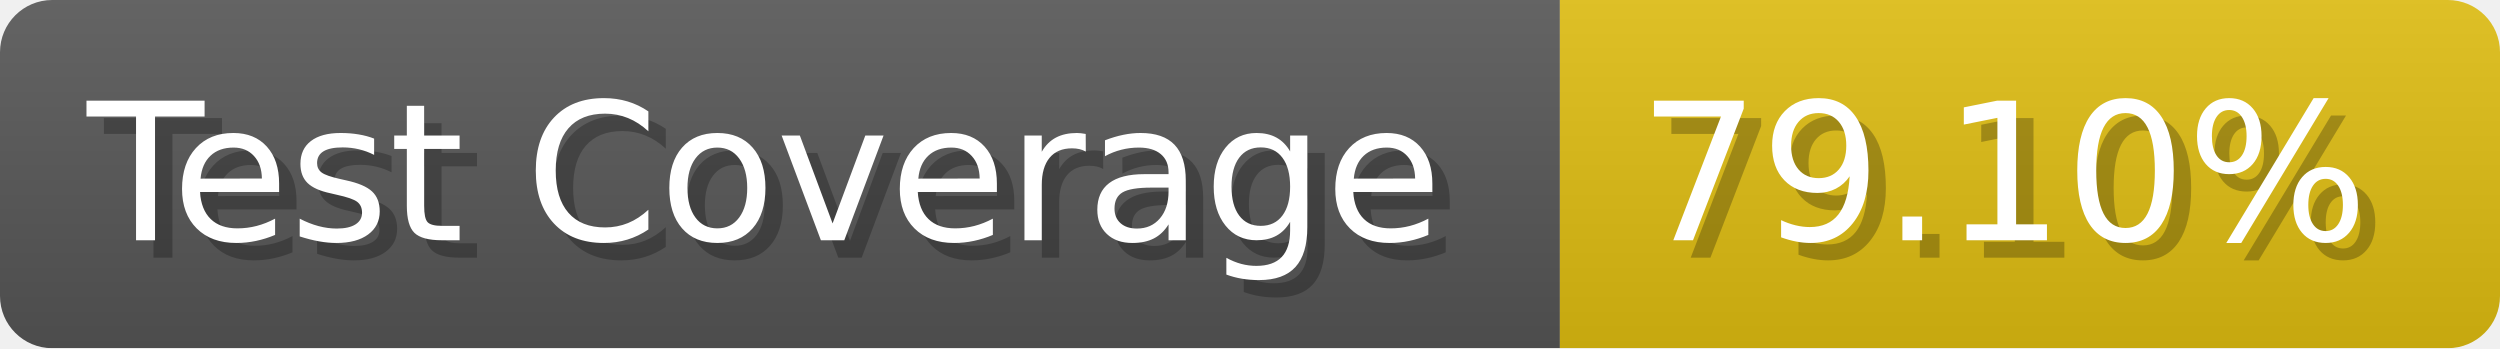
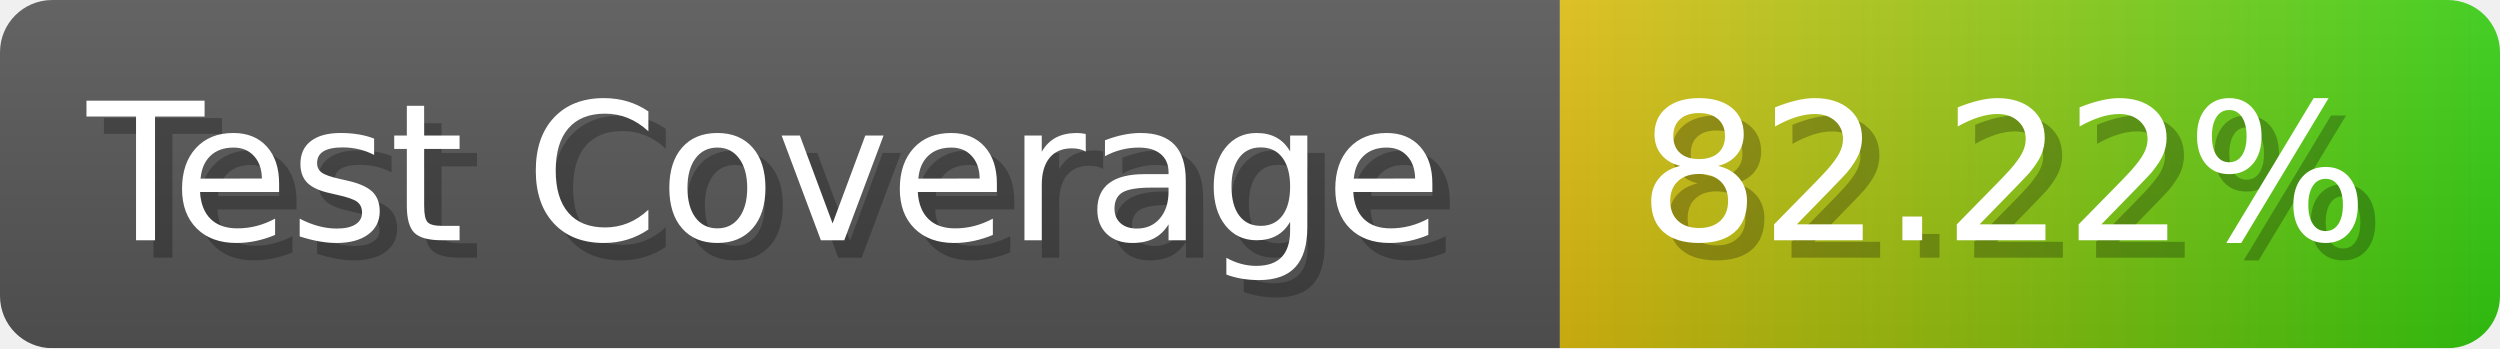
- <svg xmlns="http://www.w3.org/2000/svg" width="143.6" height="20" viewBox="0 0 1436 200" role="img" aria-label="Test Coverage: 79.10%">
+ <svg xmlns="http://www.w3.org/2000/svg" width="143.6" height="20" viewBox="0 0 1436 200" role="img" aria-label="Test Coverage: 82.22%">
  <linearGradient id="a" x2="0" y2="100%">
    <stop offset="0" stop-opacity=".1" stop-color="#EEE" />
    <stop offset="1" stop-opacity=".1" />
  </linearGradient>
  <mask id="m">
    <rect width="1436" height="200" rx="30" fill="#FFF" />
  </mask>
  <g mask="url(#m)">
    <rect width="896" height="200" fill="#555" />
-     <rect width="540" height="200" fill="#DB1" x="896" />
+     <rect width="540" height="200" fill="url(#x)" x="896" />
    <rect width="1436" height="200" fill="url(#a)" />
  </g>
  <g aria-hidden="true" fill="#fff" text-anchor="start" font-family="Verdana,DejaVu Sans,sans-serif" font-size="110">
    <text x="60" y="148" textLength="796" fill="#000" opacity="0.25">Test Coverage</text>
    <text x="50" y="138" textLength="796">Test Coverage</text>
-     <text x="951" y="148" textLength="440" fill="#000" opacity="0.25">79.10%</text>
-     <text x="941" y="138" textLength="440">79.10%</text>
+     <text x="951" y="148" textLength="440" fill="#000" opacity="0.25">82.22%</text>
+     <text x="941" y="138" textLength="440">82.22%</text>
  </g>
+   <linearGradient id="x" x1="0%" y1="0%" x2="100%" y2="0%">
+     <stop offset="0%" style="stop-color:#DB1" />
+     <stop offset="100%" style="stop-color:#3C1" />
+   </linearGradient>
</svg>
